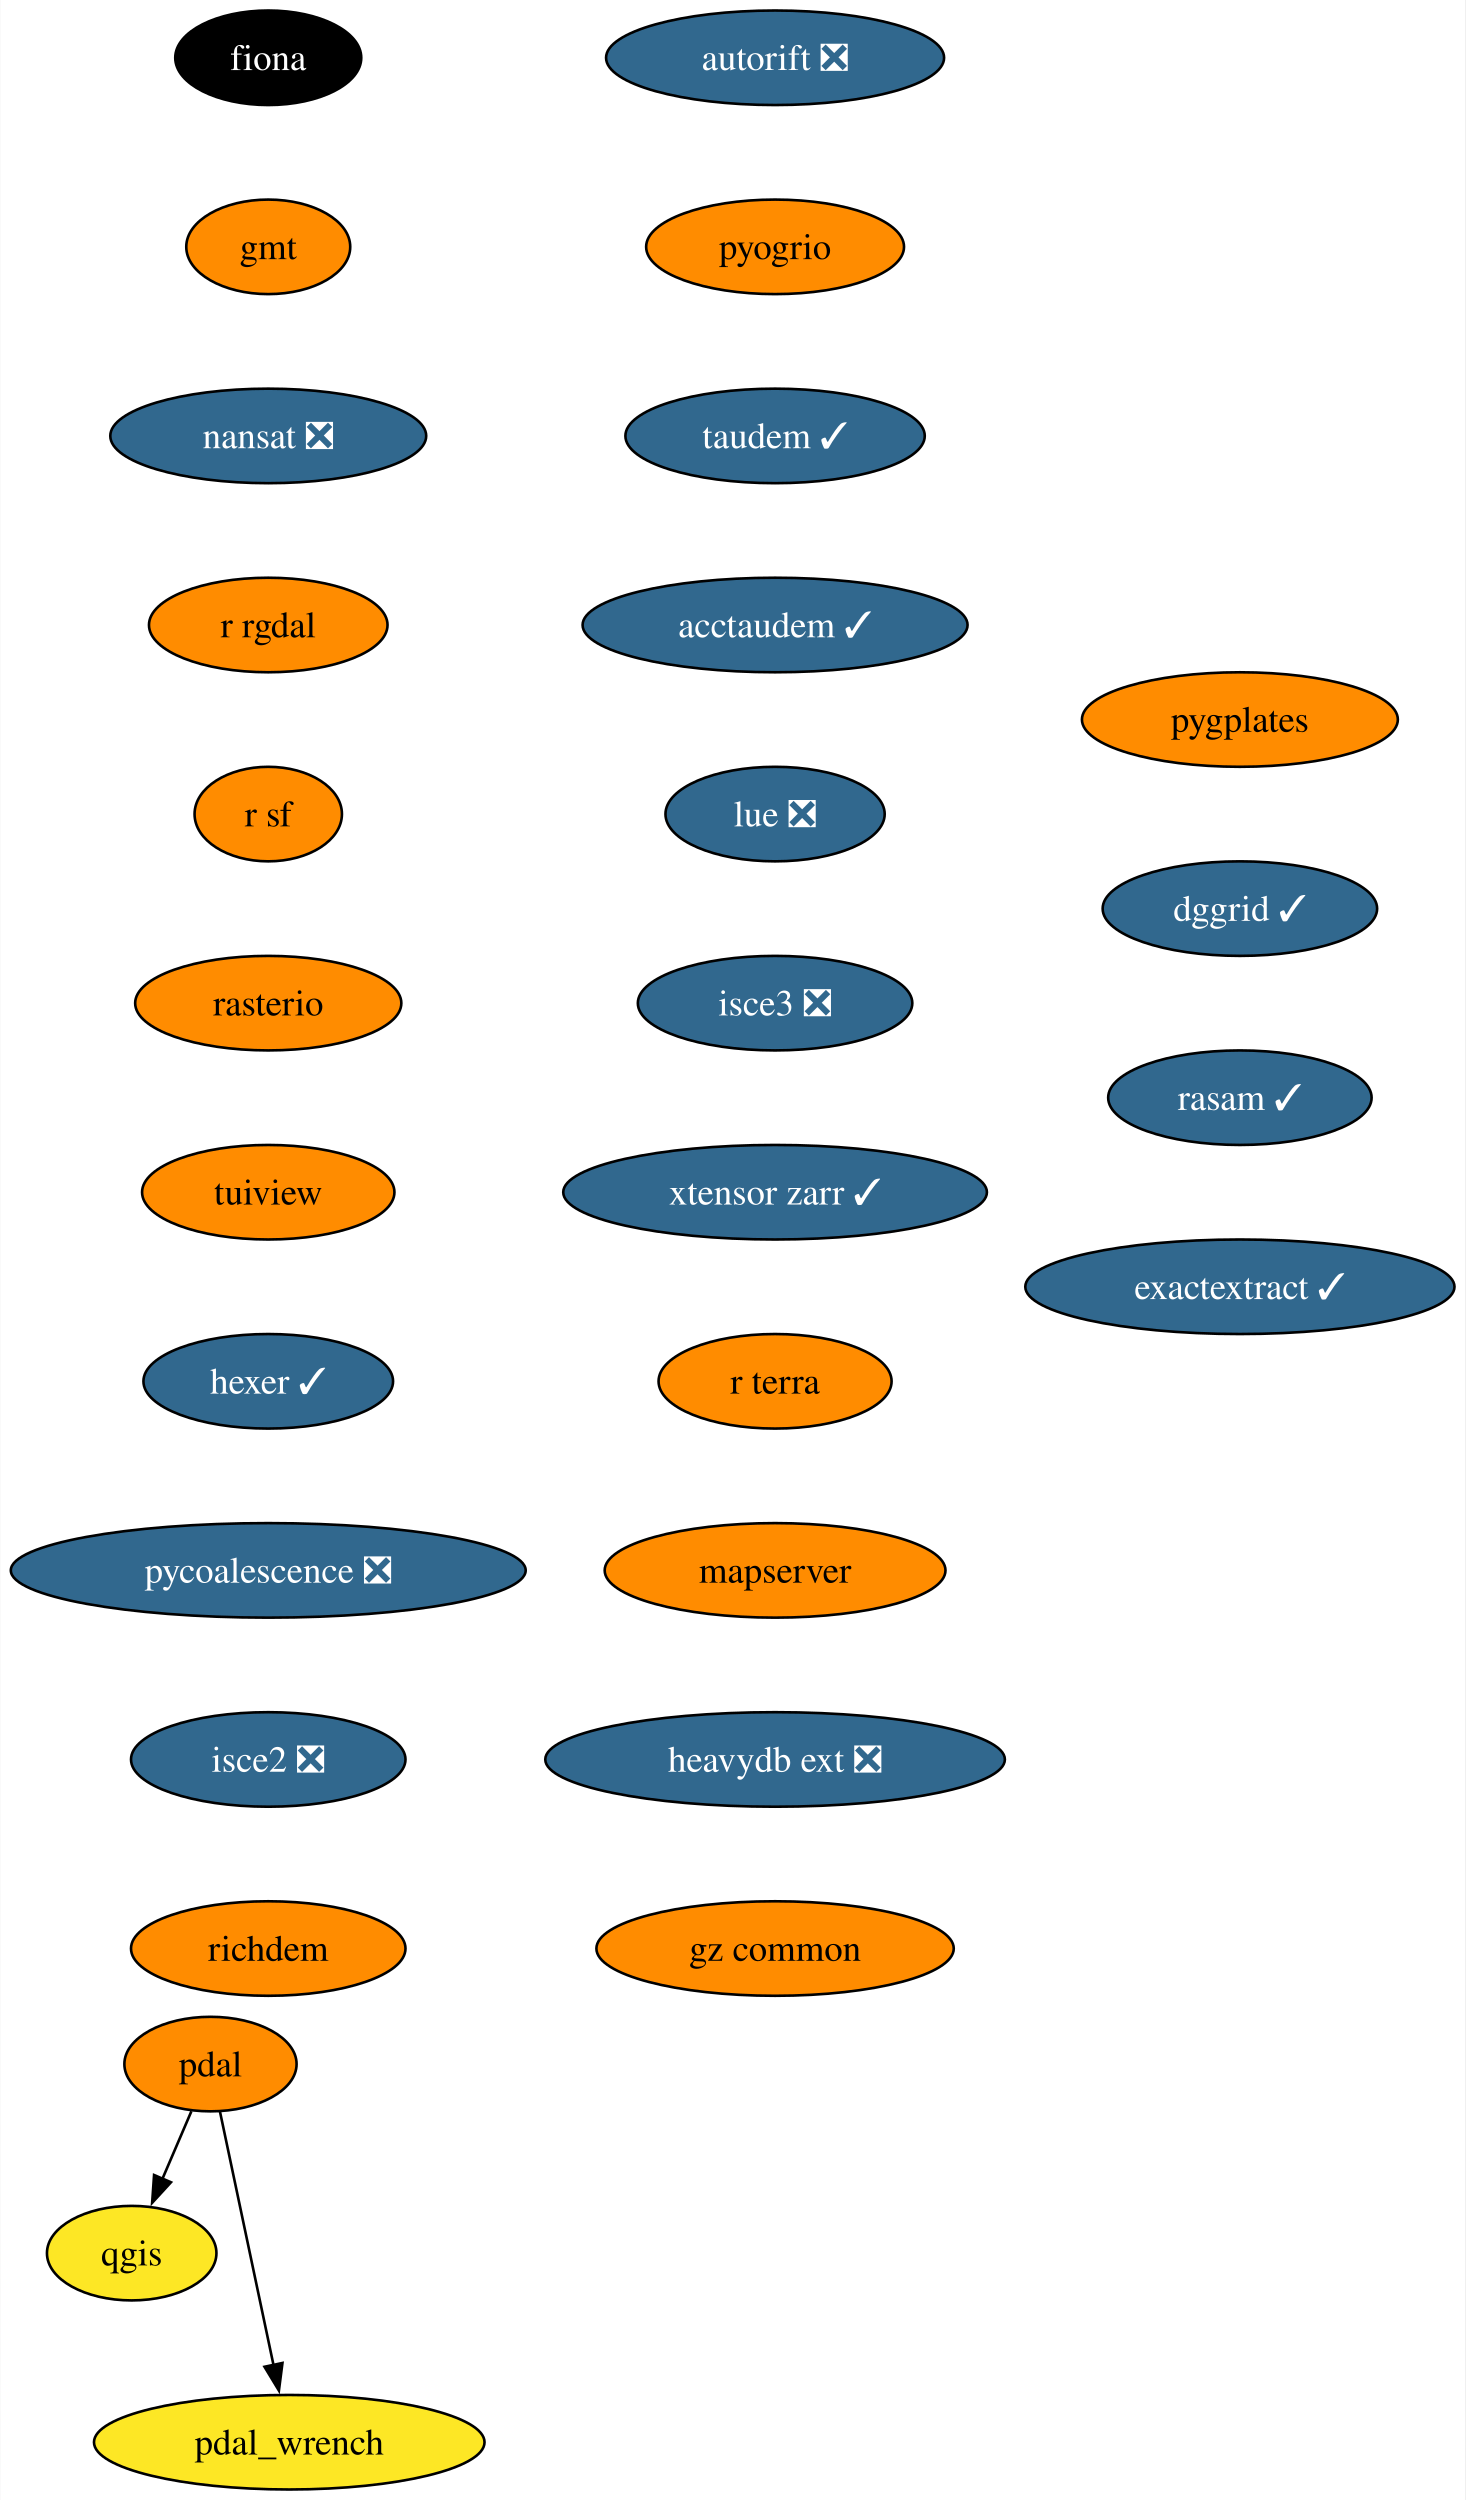
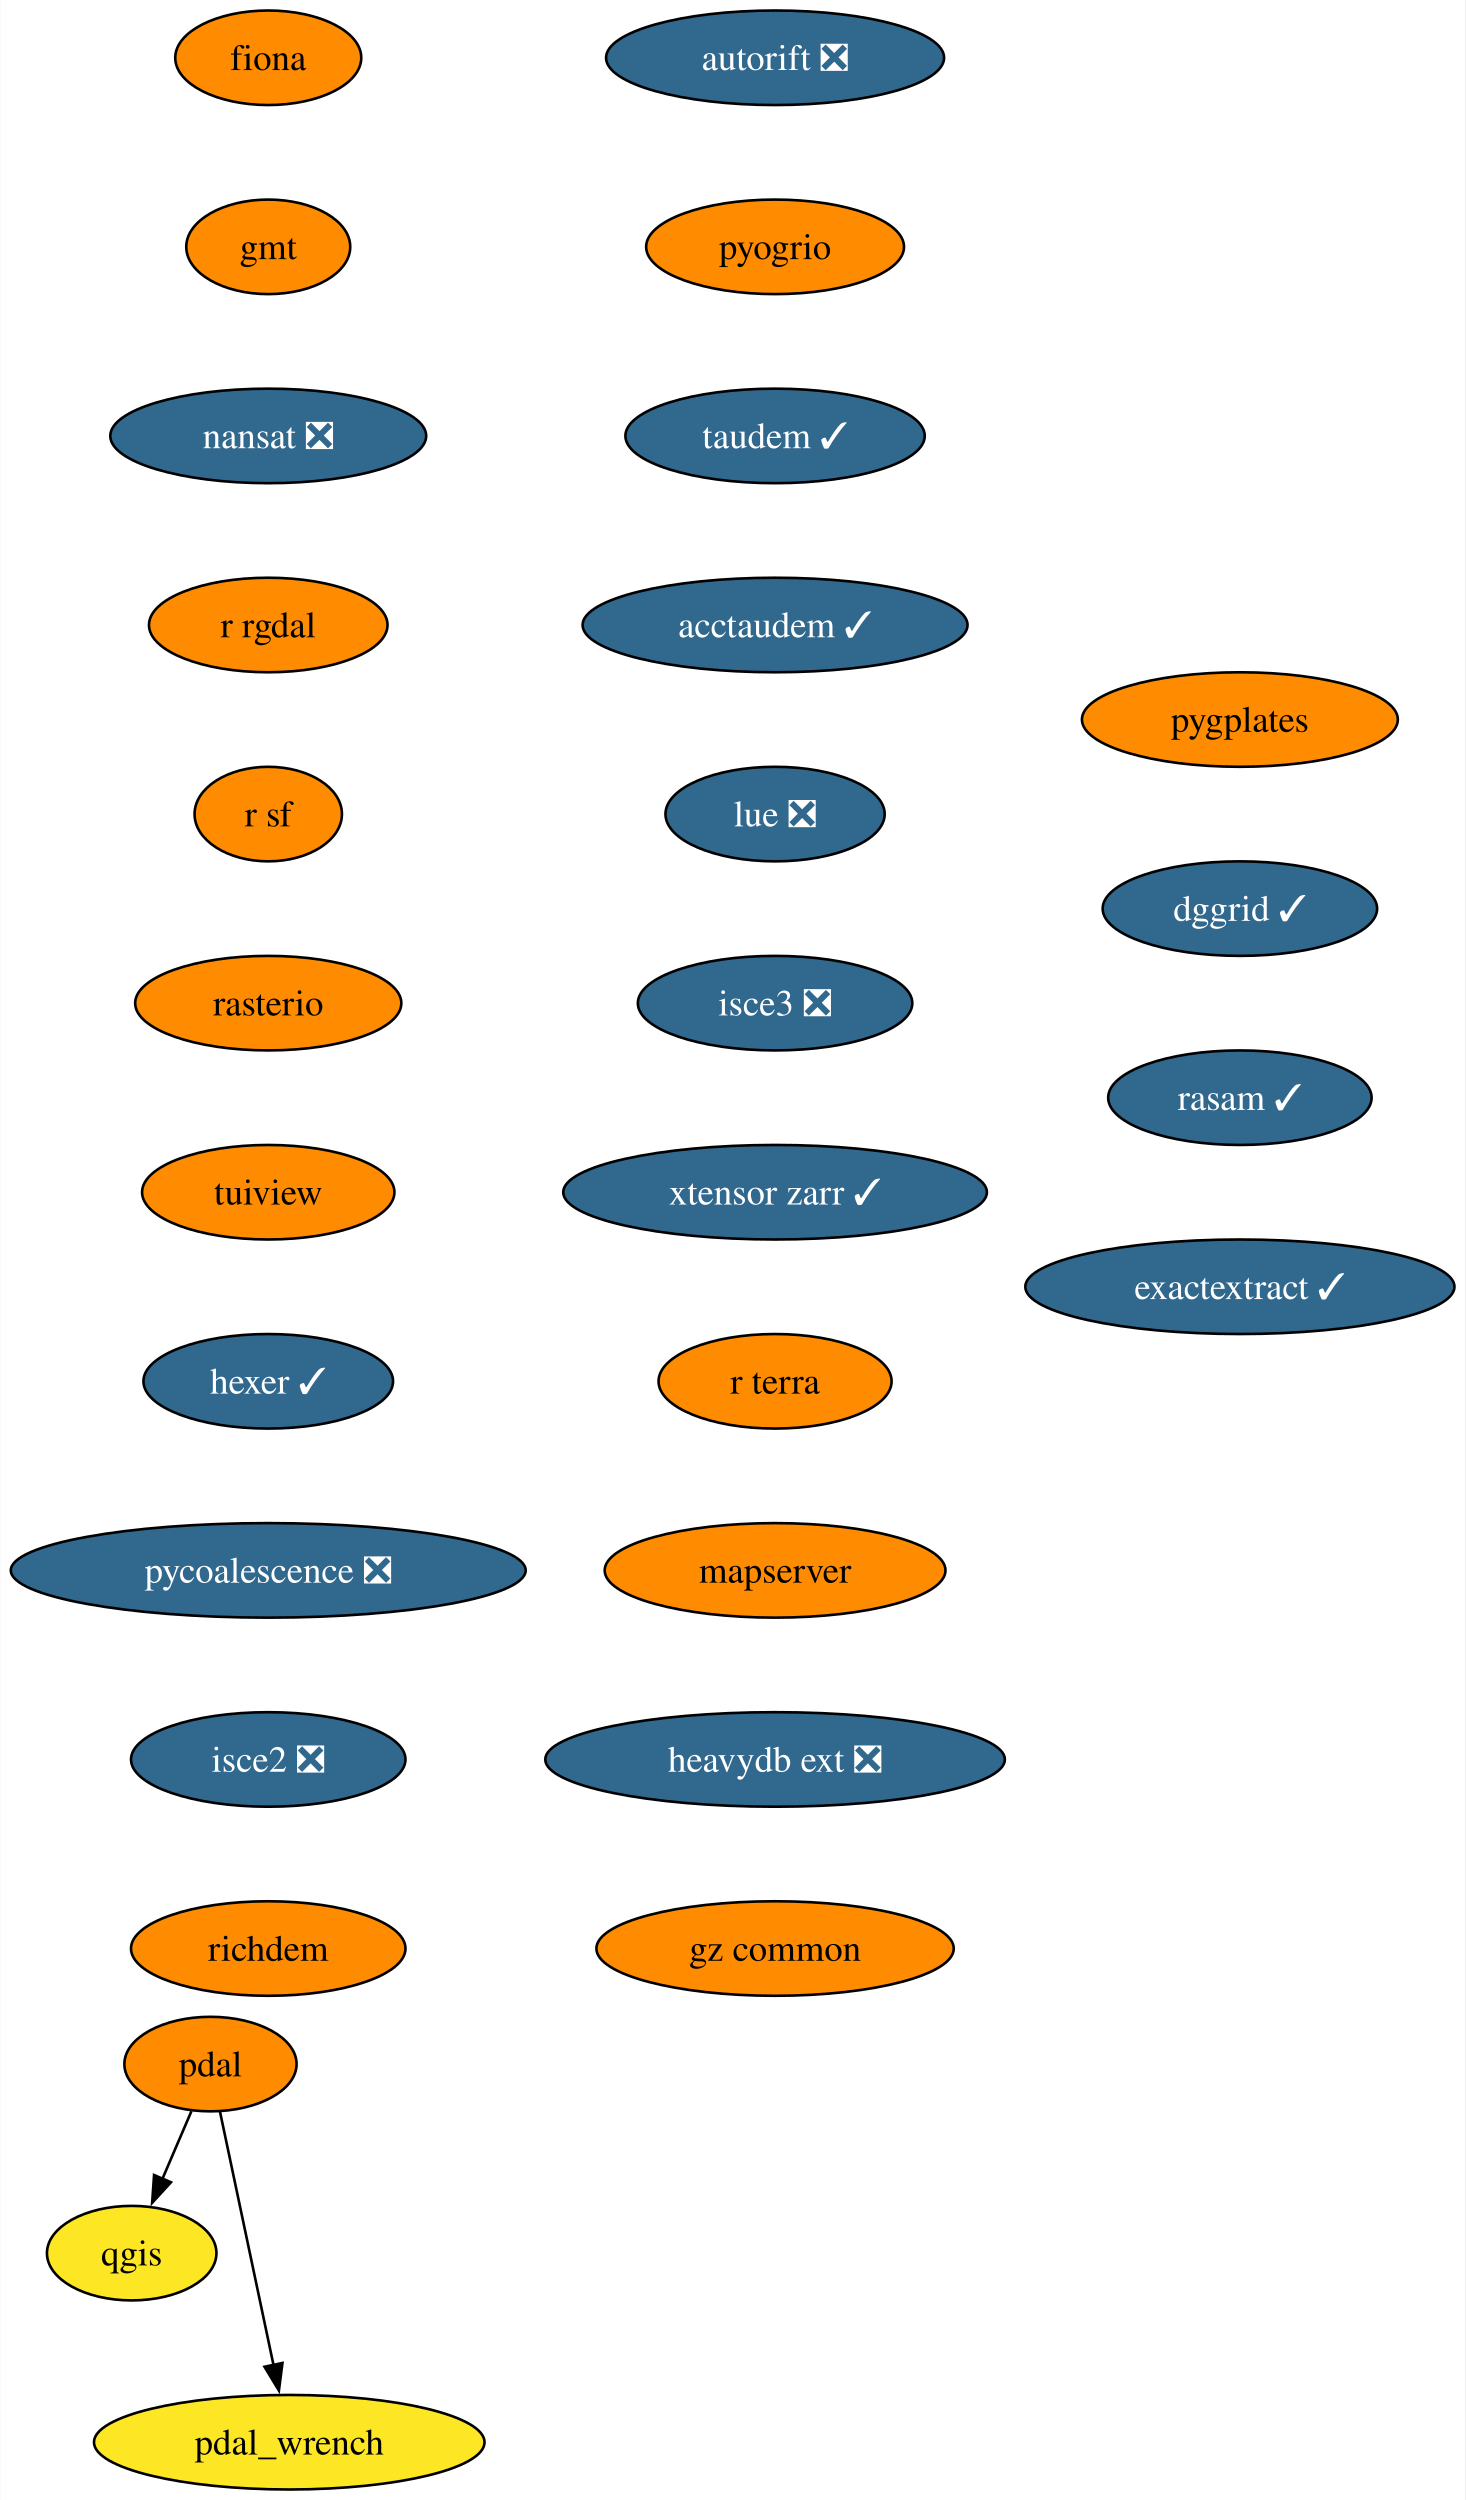
<svg xmlns="http://www.w3.org/2000/svg" xmlns:xlink="http://www.w3.org/1999/xlink" width="558pt" height="952pt" viewBox="0.00 0.00 557.76 952.00">
  <g id="graph0" class="graph" transform="scale(1 1) rotate(0) translate(4 948)">
    <polygon fill="white" stroke="none" points="-4,4 -4,-948 553.76,-948 553.76,4 -4,4" />
    <g id="node1" class="node">
      <g id="a_node1">
        <a xlink:href="https://github.com/conda-forge/fiona-feedstock" xlink:title="fiona">
-           <ellipse fill="#000000" stroke="black" cx="98.03" cy="-926" rx="35.42" ry="18" />
-           <text text-anchor="middle" x="98.03" y="-921.33" font-family="Times,serif" font-size="14.00" fill="white">fiona</text>
+           <ellipse fill="#ff8c00" stroke="black" cx="98.03" cy="-926" rx="35.42" ry="18" />
+           <text text-anchor="middle" x="98.03" y="-921.33" font-family="Times,serif" font-size="14.00">fiona</text>
        </a>
      </g>
    </g>
    <g id="node2" class="node">
      <g id="a_node2">
        <a xlink:href="https://github.com/conda-forge/gmt-feedstock" xlink:title="gmt">
          <ellipse fill="#ff8c00" stroke="black" cx="98.03" cy="-854" rx="31.22" ry="18" />
          <text text-anchor="middle" x="98.03" y="-849.33" font-family="Times,serif" font-size="14.00">gmt</text>
        </a>
      </g>
    </g>
    <g id="node3" class="node">
      <g id="a_node3">
        <a xlink:href="https://github.com/conda-forge/nansat-feedstock/pull/40" xlink:title="nansat ❎">
          <ellipse fill="#31688e" stroke="black" cx="98.03" cy="-782" rx="60.15" ry="18" />
          <text text-anchor="middle" x="98.03" y="-777.33" font-family="Times,serif" font-size="14.00" fill="white">nansat ❎</text>
        </a>
      </g>
    </g>
    <g id="node4" class="node">
      <g id="a_node4">
        <a xlink:href="https://github.com/conda-forge/r-rgdal-feedstock" xlink:title="r rgdal">
          <ellipse fill="#ff8c00" stroke="black" cx="98.03" cy="-710" rx="45.42" ry="18" />
          <text text-anchor="middle" x="98.03" y="-705.33" font-family="Times,serif" font-size="14.00">r rgdal</text>
        </a>
      </g>
    </g>
    <g id="node6" class="node">
      <g id="a_node6">
        <a xlink:href="https://github.com/conda-forge/r-sf-feedstock" xlink:title="r sf">
          <ellipse fill="#ff8c00" stroke="black" cx="98.03" cy="-638" rx="28.06" ry="18" />
          <text text-anchor="middle" x="98.03" y="-633.33" font-family="Times,serif" font-size="14.00">r sf</text>
        </a>
      </g>
    </g>
    <g id="node5" class="node">
      <g id="a_node5">
        <a xlink:href="https://github.com/conda-forge/qgis-feedstock" xlink:title="qgis">
          <ellipse fill="#fde725" stroke="black" cx="46.03" cy="-90" rx="32.27" ry="18" />
          <text text-anchor="middle" x="46.03" y="-85.33" font-family="Times,serif" font-size="14.00">qgis</text>
        </a>
      </g>
    </g>
    <g id="node7" class="node">
      <g id="a_node7">
        <a xlink:href="https://github.com/conda-forge/rasterio-feedstock" xlink:title="rasterio">
          <ellipse fill="#ff8c00" stroke="black" cx="98.03" cy="-566" rx="50.68" ry="18" />
          <text text-anchor="middle" x="98.03" y="-561.33" font-family="Times,serif" font-size="14.00">rasterio</text>
        </a>
      </g>
    </g>
    <g id="node8" class="node">
      <g id="a_node8">
        <a xlink:href="https://github.com/conda-forge/tuiview-feedstock" xlink:title="tuiview">
          <ellipse fill="#ff8c00" stroke="black" cx="98.03" cy="-494" rx="48.05" ry="18" />
          <text text-anchor="middle" x="98.03" y="-489.32" font-family="Times,serif" font-size="14.00">tuiview</text>
        </a>
      </g>
    </g>
    <g id="node9" class="node">
      <g id="a_node9">
        <a xlink:href="https://github.com/conda-forge/hexer-feedstock/pull/14" xlink:title="hexer ✓">
          <ellipse fill="#31688e" stroke="black" cx="98.03" cy="-422" rx="47.53" ry="18" />
          <text text-anchor="middle" x="98.03" y="-417.32" font-family="Times,serif" font-size="14.00" fill="white">hexer ✓</text>
        </a>
      </g>
    </g>
    <g id="node10" class="node">
      <g id="a_node10">
        <a xlink:href="https://github.com/conda-forge/pycoalescence-feedstock/pull/59" xlink:title="pycoalescence ❎">
          <ellipse fill="#31688e" stroke="black" cx="98.03" cy="-350" rx="98.03" ry="18" />
          <text text-anchor="middle" x="98.03" y="-345.32" font-family="Times,serif" font-size="14.00" fill="white">pycoalescence ❎</text>
        </a>
      </g>
    </g>
    <g id="node13" class="node">
      <g id="a_node13">
        <a xlink:href="https://github.com/conda-forge/isce2-feedstock/pull/68" xlink:title="isce2 ❎">
          <ellipse fill="#31688e" stroke="black" cx="98.03" cy="-278" rx="52.26" ry="18" />
          <text text-anchor="middle" x="98.03" y="-273.32" font-family="Times,serif" font-size="14.00" fill="white">isce2 ❎</text>
        </a>
      </g>
    </g>
    <g id="node11" class="node">
      <g id="a_node11">
        <a xlink:href="https://github.com/conda-forge/pdal-feedstock" xlink:title="pdal">
          <ellipse fill="#ff8c00" stroke="black" cx="76.03" cy="-162" rx="32.79" ry="18" />
          <text text-anchor="middle" x="76.03" y="-157.32" font-family="Times,serif" font-size="14.00">pdal</text>
        </a>
      </g>
    </g>
    <g id="edge9" class="edge">
      <path fill="none" stroke="black" d="M68.77,-144.05C65.45,-136.32 61.44,-126.96 57.72,-118.27" />
      <polygon fill="black" stroke="black" points="60.98,-116.99 53.82,-109.18 54.55,-119.75 60.98,-116.99" />
    </g>
    <g id="node12" class="node">
      <g id="a_node12">
        <a xlink:href="https://github.com/conda-forge/pdal_wrench-feedstock" xlink:title="pdal_wrench">
          <ellipse fill="#fde725" stroke="black" cx="106.03" cy="-18" rx="74.36" ry="18" />
          <text text-anchor="middle" x="106.03" y="-13.32" font-family="Times,serif" font-size="14.00">pdal_wrench</text>
        </a>
      </g>
    </g>
    <g id="edge10" class="edge">
      <path fill="none" stroke="black" d="M79.65,-143.87C84.72,-119.88 93.99,-75.99 100.08,-47.16" />
      <polygon fill="black" stroke="black" points="103.44,-48.18 102.09,-37.67 96.6,-46.73 103.44,-48.18" />
    </g>
    <g id="node14" class="node">
      <g id="a_node14">
        <a xlink:href="https://github.com/conda-forge/richdem-feedstock" xlink:title="richdem">
          <ellipse fill="#ff8c00" stroke="black" cx="98.03" cy="-206" rx="52.26" ry="18" />
          <text text-anchor="middle" x="98.03" y="-201.32" font-family="Times,serif" font-size="14.00">richdem</text>
        </a>
      </g>
    </g>
    <g id="node15" class="node">
      <g id="a_node15">
        <a xlink:href="https://github.com/conda-forge/autorift-feedstock/pull/49" xlink:title="autorift ❎">
          <ellipse fill="#31688e" stroke="black" cx="291.03" cy="-926" rx="64.36" ry="18" />
          <text text-anchor="middle" x="291.03" y="-921.33" font-family="Times,serif" font-size="14.00" fill="white">autorift ❎</text>
        </a>
      </g>
    </g>
    <g id="node16" class="node">
      <g id="a_node16">
        <a xlink:href="https://github.com/conda-forge/pyogrio-feedstock" xlink:title="pyogrio">
          <ellipse fill="#ff8c00" stroke="black" cx="291.03" cy="-854" rx="49.1" ry="18" />
          <text text-anchor="middle" x="291.03" y="-849.33" font-family="Times,serif" font-size="14.00">pyogrio</text>
        </a>
      </g>
    </g>
    <g id="node17" class="node">
      <g id="a_node17">
        <a xlink:href="https://github.com/conda-forge/taudem-feedstock/pull/18" xlink:title="taudem ✓">
          <ellipse fill="#31688e" stroke="black" cx="291.03" cy="-782" rx="57" ry="18" />
          <text text-anchor="middle" x="291.03" y="-777.33" font-family="Times,serif" font-size="14.00" fill="white">taudem ✓</text>
        </a>
      </g>
    </g>
    <g id="node18" class="node">
      <g id="a_node18">
        <a xlink:href="https://github.com/conda-forge/acctaudem-feedstock/pull/13" xlink:title="acctaudem ✓">
          <ellipse fill="#31688e" stroke="black" cx="291.03" cy="-710" rx="73.3" ry="18" />
          <text text-anchor="middle" x="291.03" y="-705.33" font-family="Times,serif" font-size="14.00" fill="white">acctaudem ✓</text>
        </a>
      </g>
    </g>
    <g id="node19" class="node">
      <g id="a_node19">
        <a xlink:href="https://github.com/conda-forge/lue-feedstock/pull/47" xlink:title="lue ❎">
          <ellipse fill="#31688e" stroke="black" cx="291.03" cy="-638" rx="41.74" ry="18" />
          <text text-anchor="middle" x="291.03" y="-633.33" font-family="Times,serif" font-size="14.00" fill="white">lue ❎</text>
        </a>
      </g>
    </g>
    <g id="node20" class="node">
      <g id="a_node20">
        <a xlink:href="https://github.com/conda-forge/isce3-feedstock/pull/61" xlink:title="isce3 ❎">
          <ellipse fill="#31688e" stroke="black" cx="291.03" cy="-566" rx="52.26" ry="18" />
          <text text-anchor="middle" x="291.03" y="-561.33" font-family="Times,serif" font-size="14.00" fill="white">isce3 ❎</text>
        </a>
      </g>
    </g>
    <g id="node21" class="node">
      <g id="a_node21">
        <a xlink:href="https://github.com/conda-forge/xtensor-zarr-feedstock/pull/14" xlink:title="xtensor zarr ✓">
          <ellipse fill="#31688e" stroke="black" cx="291.03" cy="-494" rx="80.67" ry="18" />
          <text text-anchor="middle" x="291.03" y="-489.32" font-family="Times,serif" font-size="14.00" fill="white">xtensor zarr ✓</text>
        </a>
      </g>
    </g>
    <g id="node22" class="node">
      <g id="a_node22">
        <a xlink:href="https://github.com/conda-forge/r-terra-feedstock" xlink:title="r terra">
          <ellipse fill="#ff8c00" stroke="black" cx="291.03" cy="-422" rx="44.37" ry="18" />
          <text text-anchor="middle" x="291.03" y="-417.32" font-family="Times,serif" font-size="14.00">r terra</text>
        </a>
      </g>
    </g>
    <g id="node23" class="node">
      <g id="a_node23">
        <a xlink:href="https://github.com/conda-forge/mapserver-feedstock" xlink:title="mapserver">
          <ellipse fill="#ff8c00" stroke="black" cx="291.03" cy="-350" rx="64.89" ry="18" />
          <text text-anchor="middle" x="291.03" y="-345.32" font-family="Times,serif" font-size="14.00">mapserver</text>
        </a>
      </g>
    </g>
    <g id="node24" class="node">
      <g id="a_node24">
        <a xlink:href="https://github.com/conda-forge/heavydb-ext-feedstock/pull/72" xlink:title="heavydb ext ❎">
          <ellipse fill="#31688e" stroke="black" cx="291.03" cy="-278" rx="87.51" ry="18" />
          <text text-anchor="middle" x="291.03" y="-273.32" font-family="Times,serif" font-size="14.00" fill="white">heavydb ext ❎</text>
        </a>
      </g>
    </g>
    <g id="node25" class="node">
      <g id="a_node25">
        <a xlink:href="https://github.com/conda-forge/gz-common-feedstock" xlink:title="gz common">
          <ellipse fill="#ff8c00" stroke="black" cx="291.03" cy="-206" rx="68.04" ry="18" />
          <text text-anchor="middle" x="291.03" y="-201.32" font-family="Times,serif" font-size="14.00">gz common</text>
        </a>
      </g>
    </g>
    <g id="node26" class="node">
      <g id="a_node26">
        <a xlink:href="https://github.com/conda-forge/pygplates-feedstock" xlink:title="pygplates">
          <ellipse fill="#ff8c00" stroke="black" cx="468.03" cy="-674" rx="60.15" ry="18" />
          <text text-anchor="middle" x="468.03" y="-669.33" font-family="Times,serif" font-size="14.00">pygplates</text>
        </a>
      </g>
    </g>
    <g id="node27" class="node">
      <g id="a_node27">
        <a xlink:href="https://github.com/conda-forge/dggrid-feedstock/pull/5" xlink:title="dggrid ✓">
          <ellipse fill="#31688e" stroke="black" cx="468.03" cy="-602" rx="52.26" ry="18" />
          <text text-anchor="middle" x="468.03" y="-597.33" font-family="Times,serif" font-size="14.00" fill="white">dggrid ✓</text>
        </a>
      </g>
    </g>
    <g id="node28" class="node">
      <g id="a_node28">
        <a xlink:href="https://github.com/conda-forge/rasam-feedstock/pull/2" xlink:title="rasam ✓">
          <ellipse fill="#31688e" stroke="black" cx="468.03" cy="-530" rx="50.16" ry="18" />
          <text text-anchor="middle" x="468.03" y="-525.33" font-family="Times,serif" font-size="14.00" fill="white">rasam ✓</text>
        </a>
      </g>
    </g>
    <g id="node29" class="node">
      <g id="a_node29">
        <a xlink:href="https://github.com/conda-forge/exactextract-feedstock/pull/4" xlink:title="exactextract ✓">
          <ellipse fill="#31688e" stroke="black" cx="468.03" cy="-458" rx="81.72" ry="18" />
          <text text-anchor="middle" x="468.03" y="-453.32" font-family="Times,serif" font-size="14.00" fill="white">exactextract ✓</text>
        </a>
      </g>
    </g>
  </g>
</svg>
